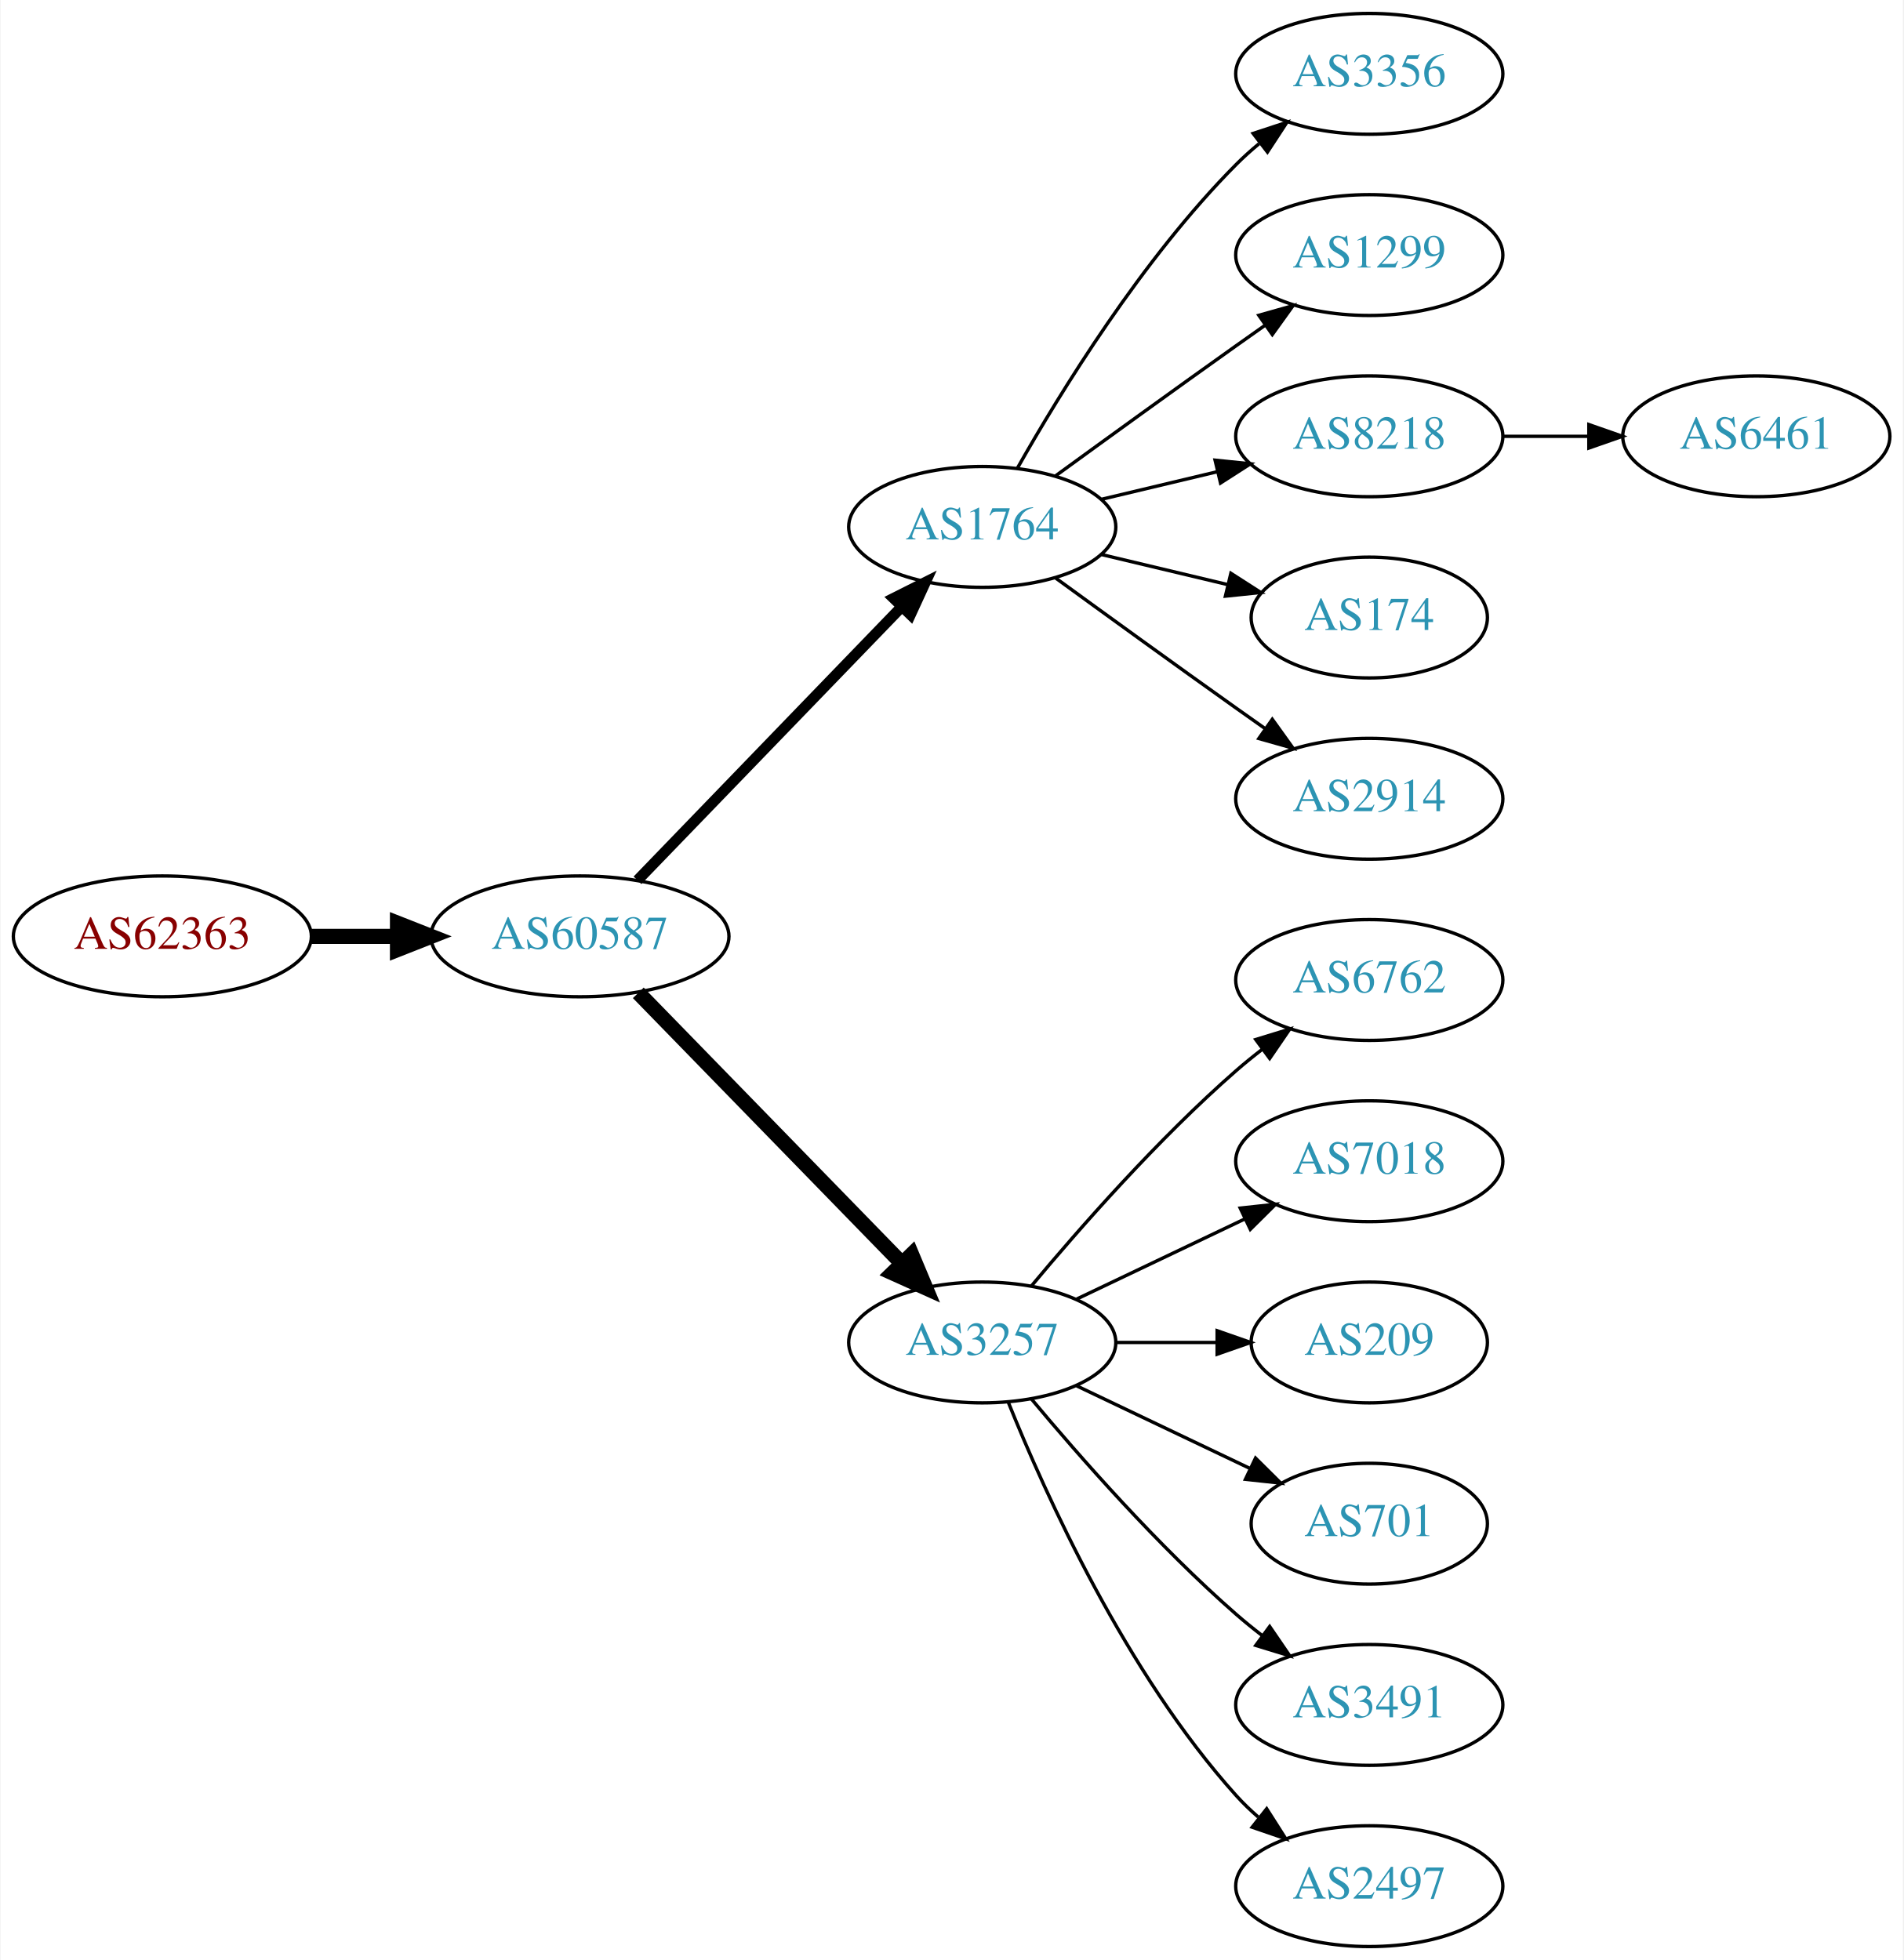
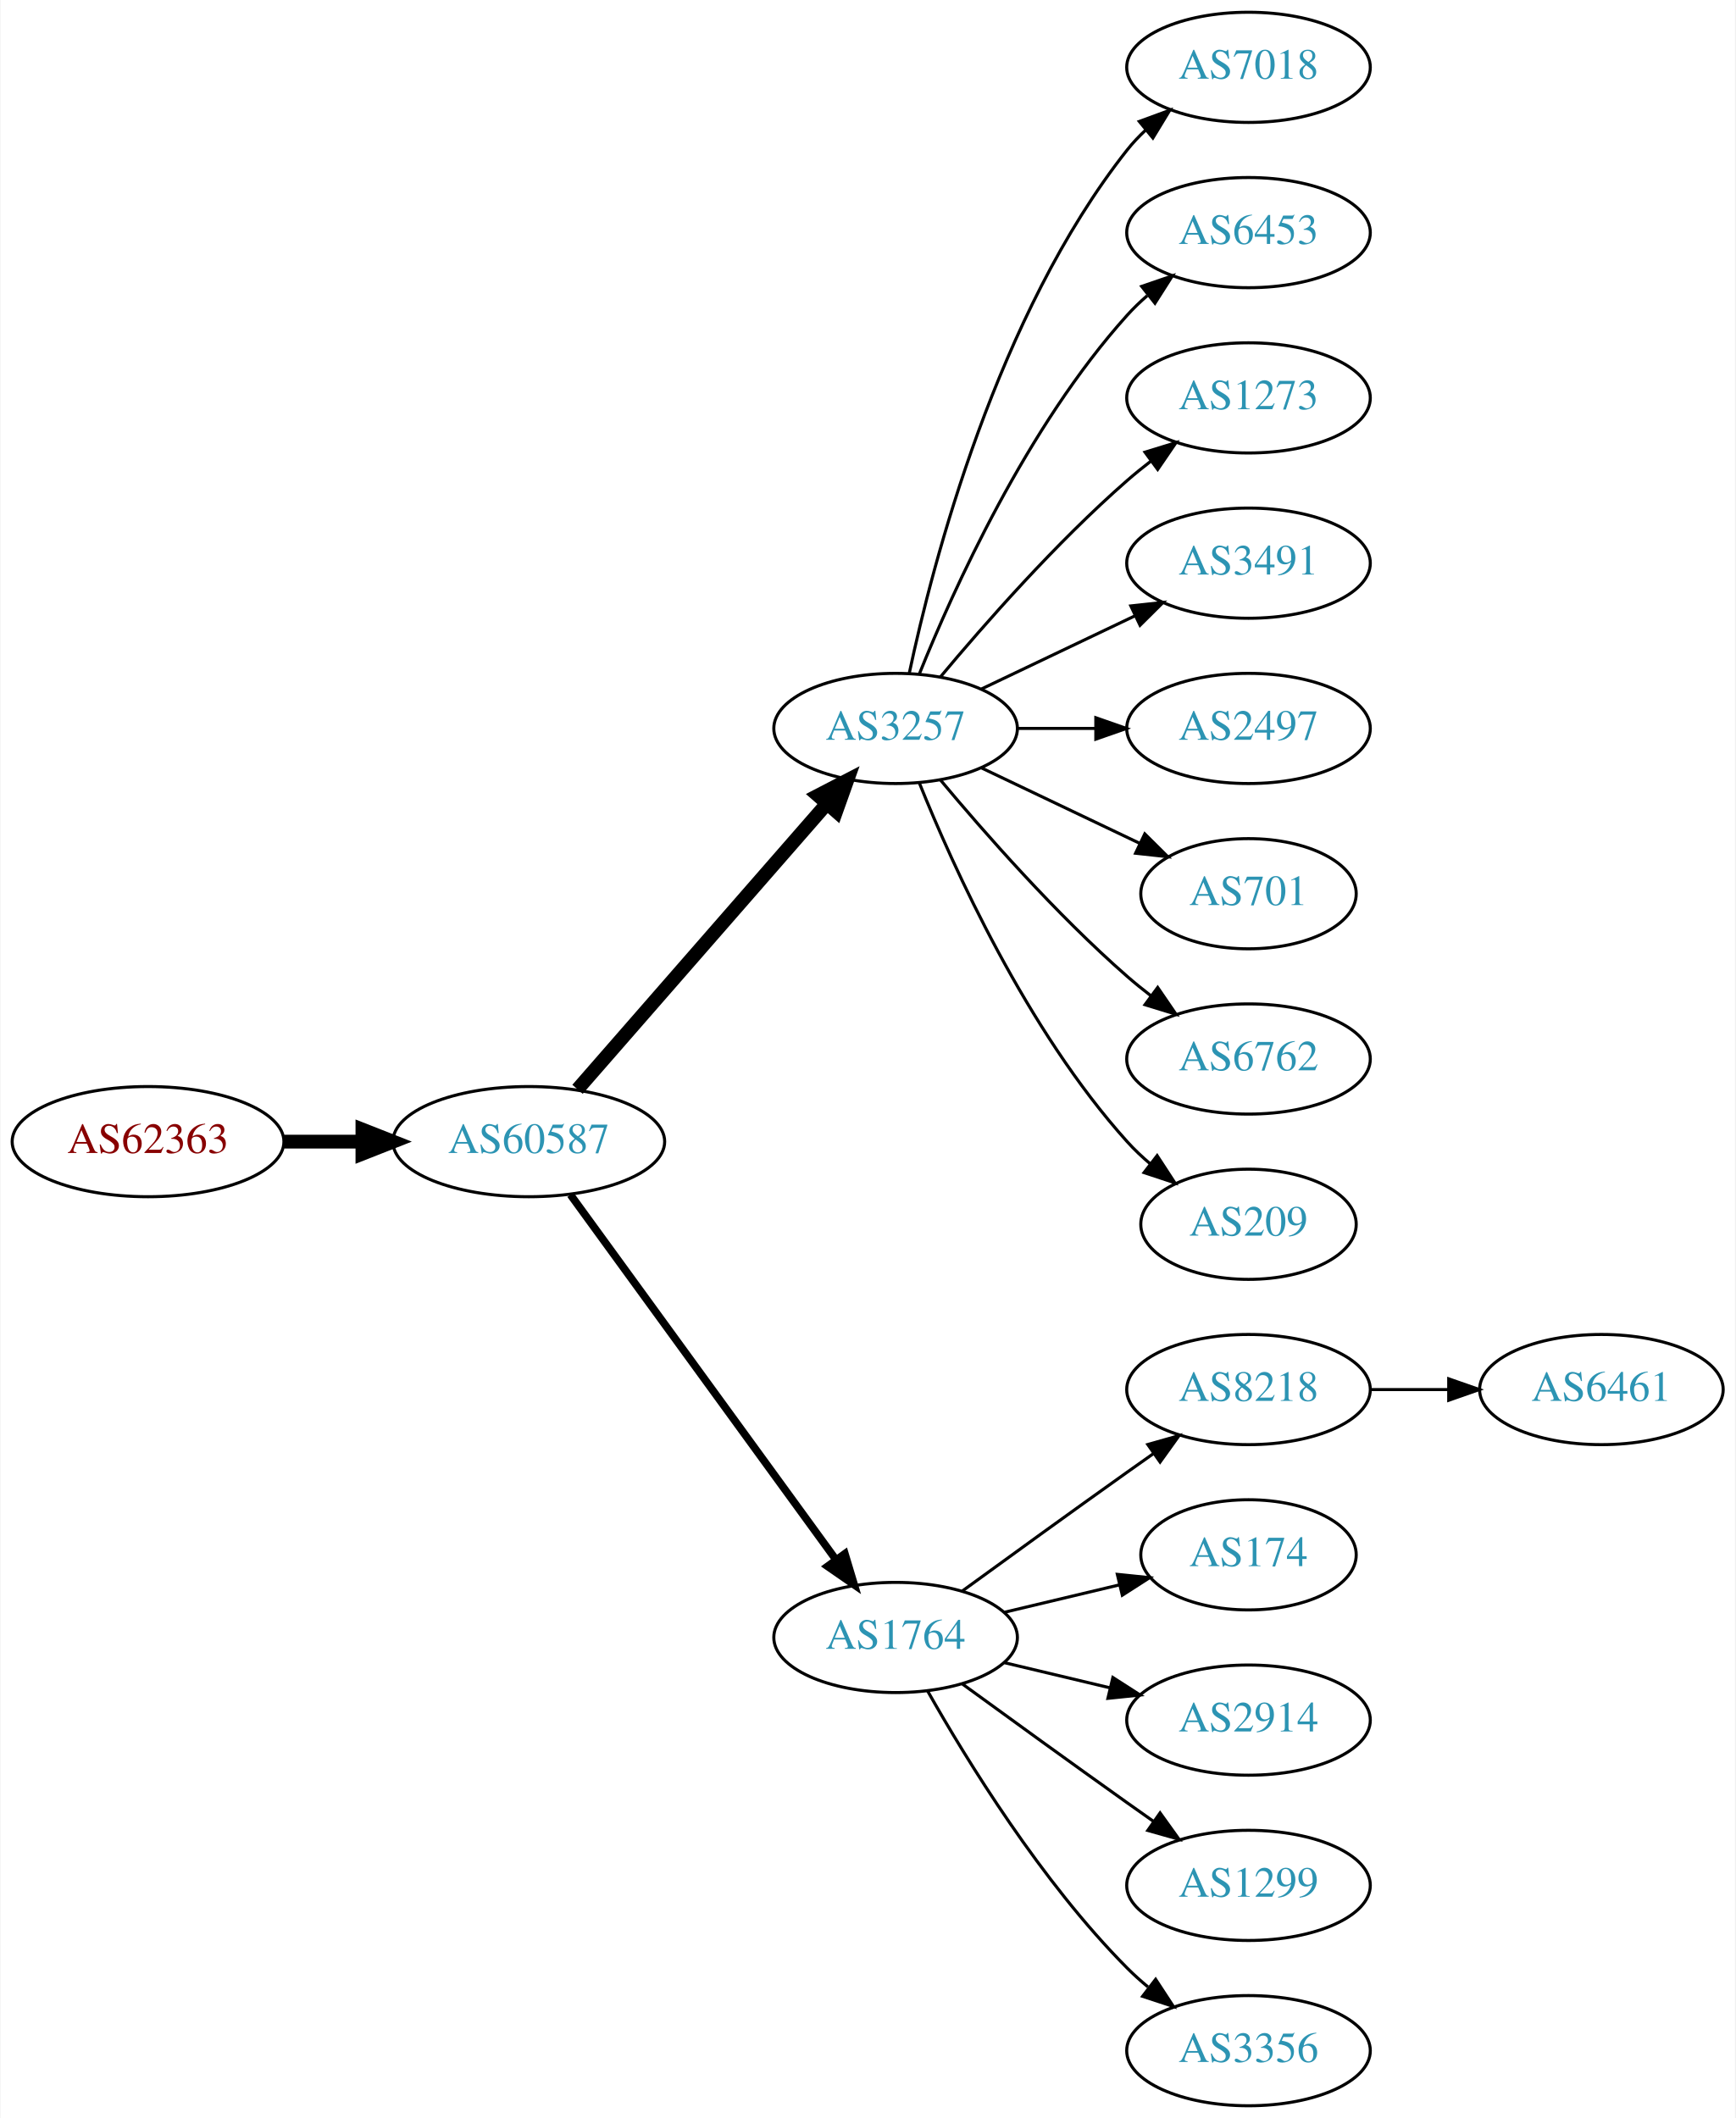
- <svg xmlns="http://www.w3.org/2000/svg" xmlns:xlink="http://www.w3.org/1999/xlink" width="567pt" height="584pt" viewBox="0.00 0.00 566.66 584.00">
-   <g id="graph0" class="graph" transform="scale(1 1) rotate(0) translate(4 580)">
-     <polygon fill="white" stroke="none" points="-4,4 -4,-580 562.663,-580 562.663,4 -4,4" />
+ <svg xmlns="http://www.w3.org/2000/svg" xmlns:xlink="http://www.w3.org/1999/xlink" width="567pt" height="692pt" viewBox="0.00 0.00 566.66 692.00">
+   <g id="graph0" class="graph" transform="scale(1 1) rotate(0) translate(4 688)">
+     <polygon fill="white" stroke="none" points="-4,4 -4,-688 562.663,-688 562.663,4 -4,4" />
    <g id="node1" class="node">
      <g id="a_node1">
        <a xlink:href="/asn/62363" xlink:title="AS62363 ~ Ertl &amp; Gross OG [AT]">
-           <ellipse fill="#ffffff" stroke="black" cx="44.196" cy="-301" rx="44.393" ry="18" />
-           <text text-anchor="middle" x="44.196" y="-297.3" font-family="Times,serif" font-size="14.00" fill="#880000">AS62363</text>
+           <ellipse fill="#ffffff" stroke="black" cx="44.196" cy="-315" rx="44.393" ry="18" />
+           <text text-anchor="middle" x="44.196" y="-311.3" font-family="Times,serif" font-size="14.00" fill="#880000">AS62363</text>
        </a>
      </g>
    </g>
    <g id="node2" class="node">
      <g id="a_node2">
        <a xlink:href="/asn/60587" xlink:title="AS60587 ~ XINON GmbH [AT]">
-           <ellipse fill="#ffffff" stroke="black" cx="168.588" cy="-301" rx="44.393" ry="18" />
-           <text text-anchor="middle" x="168.588" y="-297.3" font-family="Times,serif" font-size="14.00" fill="#2c94b3">AS60587</text>
+           <ellipse fill="#ffffff" stroke="black" cx="168.588" cy="-315" rx="44.393" ry="18" />
+           <text text-anchor="middle" x="168.588" y="-311.3" font-family="Times,serif" font-size="14.00" fill="#2c94b3">AS60587</text>
        </a>
      </g>
    </g>
    <g id="edge1" class="edge">
-       <path fill="none" stroke="black" stroke-width="4.5" d="M88.692,-301C96.898,-301 105.569,-301 114.041,-301" />
-       <polygon fill="black" stroke="black" stroke-width="4.5" points="114.233,-304.938 124.233,-301 114.233,-297.063 114.233,-304.938" />
+       <path fill="none" stroke="black" stroke-width="4.5" d="M88.692,-315C96.898,-315 105.569,-315 114.041,-315" />
+       <polygon fill="black" stroke="black" stroke-width="4.5" points="114.233,-318.938 124.233,-315 114.233,-311.063 114.233,-318.938" />
    </g>
    <g id="node3" class="node">
      <g id="a_node3">
-         <a xlink:href="/asn/1764" xlink:title="AS1764 ~ NEXTLAYER-AS [AT]">
-           <ellipse fill="#ffffff" stroke="black" cx="288.431" cy="-423" rx="39.794" ry="18" />
-           <text text-anchor="middle" x="288.431" y="-419.3" font-family="Times,serif" font-size="14.00" fill="#2c94b3">AS1764</text>
+         <a xlink:href="/asn/3257" xlink:title="AS3257 ~ GTT [DE]">
+           <ellipse fill="#ffffff" stroke="black" cx="288.431" cy="-450" rx="39.794" ry="18" />
+           <text text-anchor="middle" x="288.431" y="-446.3" font-family="Times,serif" font-size="14.00" fill="#2c94b3">AS3257</text>
        </a>
      </g>
    </g>
    <g id="edge2" class="edge">
-       <path fill="none" stroke="black" stroke-width="3.214" d="M185.727,-317.708C206.09,-338.789 241.243,-375.183 264.418,-399.175" />
-       <polygon fill="black" stroke="black" stroke-width="3.214" points="262.022,-401.733 271.487,-406.494 267.057,-396.87 262.022,-401.733" />
+       <path fill="none" stroke="black" stroke-width="4.5" d="M184.513,-332.098C205.056,-355.631 242.175,-398.155 265.771,-425.187" />
+       <polygon fill="black" stroke="black" stroke-width="4.5" points="263.085,-428.097 272.627,-433.041 269.017,-422.918 263.085,-428.097" />
    </g>
    <g id="node4" class="node">
      <g id="a_node4">
-         <a xlink:href="/asn/3257" xlink:title="AS3257 ~ GTT [DE]">
-           <ellipse fill="#ffffff" stroke="black" cx="288.431" cy="-180" rx="39.794" ry="18" />
-           <text text-anchor="middle" x="288.431" y="-176.3" font-family="Times,serif" font-size="14.00" fill="#2c94b3">AS3257</text>
+         <a xlink:href="/asn/1764" xlink:title="AS1764 ~ NEXTLAYER-AS [AT]">
+           <ellipse fill="#ffffff" stroke="black" cx="288.431" cy="-153" rx="39.794" ry="18" />
+           <text text-anchor="middle" x="288.431" y="-149.3" font-family="Times,serif" font-size="14.00" fill="#2c94b3">AS1764</text>
        </a>
      </g>
    </g>
    <g id="edge3" class="edge">
-       <path fill="none" stroke="black" stroke-width="4.5" d="M185.974,-284.175C206.403,-263.198 241.441,-227.222 264.521,-203.523" />
-       <polygon fill="black" stroke="black" stroke-width="4.5" points="267.405,-206.206 271.561,-196.295 261.763,-200.712 267.405,-206.206" />
-     </g>
-     <g id="node5" class="node">
-       <g id="a_node5">
-         <a xlink:href="/asn/3356" xlink:title="AS3356 ~ Level 3 Parent, LLC [US]">
-           <ellipse fill="#ffffff" stroke="black" cx="403.724" cy="-558" rx="39.794" ry="18" />
-           <text text-anchor="middle" x="403.724" y="-554.3" font-family="Times,serif" font-size="14.00" fill="#2c94b3">AS3356</text>
-         </a>
-       </g>
-     </g>
-     <g id="edge4" class="edge">
-       <path fill="none" stroke="black" d="M298.891,-440.49C311.672,-463.096 336.105,-502.886 364.077,-531 366.188,-533.121 368.484,-535.188 370.87,-537.171" />
-       <polygon fill="black" stroke="black" points="369.122,-540.242 379.185,-543.556 373.385,-534.69 369.122,-540.242" />
-     </g>
-     <g id="node6" class="node">
-       <g id="a_node6">
-         <a xlink:href="/asn/1299" xlink:title="AS1299 ~ Telia Carrier [EU]">
-           <ellipse fill="#ffffff" stroke="black" cx="403.724" cy="-504" rx="39.794" ry="18" />
-           <text text-anchor="middle" x="403.724" y="-500.3" font-family="Times,serif" font-size="14.00" fill="#2c94b3">AS1299</text>
-         </a>
-       </g>
-     </g>
-     <g id="edge5" class="edge">
-       <path fill="none" stroke="black" d="M310.279,-438.222C325.213,-449.091 345.827,-464.025 364.077,-477 366.898,-479.005 369.841,-481.085 372.789,-483.159" />
-       <polygon fill="black" stroke="black" points="370.816,-486.05 381.013,-488.926 374.835,-480.319 370.816,-486.05" />
-     </g>
-     <g id="node7" class="node">
-       <g id="a_node7">
-         <a xlink:href="/asn/8218" xlink:title="AS8218 ~ legacy Neotelecoms [FR]">
-           <ellipse fill="#ffffff" stroke="black" cx="403.724" cy="-450" rx="39.794" ry="18" />
-           <text text-anchor="middle" x="403.724" y="-446.3" font-family="Times,serif" font-size="14.00" fill="#2c94b3">AS8218</text>
-         </a>
-       </g>
-     </g>
-     <g id="edge6" class="edge">
-       <path fill="none" stroke="black" d="M324.038,-431.248C334.909,-433.838 347.064,-436.735 358.506,-439.462" />
-       <polygon fill="black" stroke="black" points="357.789,-442.889 368.328,-441.803 359.412,-436.08 357.789,-442.889" />
-     </g>
-     <g id="node8" class="node">
-       <g id="a_node8">
-         <a xlink:href="/asn/174" xlink:title="AS174 ~ Cogent Communications [US]">
-           <ellipse fill="#ffffff" stroke="black" cx="403.724" cy="-396" rx="35.194" ry="18" />
-           <text text-anchor="middle" x="403.724" y="-392.3" font-family="Times,serif" font-size="14.00" fill="#2c94b3">AS174</text>
-         </a>
-       </g>
-     </g>
-     <g id="edge7" class="edge">
-       <path fill="none" stroke="black" d="M324.038,-414.752C335.833,-411.942 349.137,-408.771 361.405,-405.847" />
-       <polygon fill="black" stroke="black" points="362.494,-409.186 371.41,-403.463 360.871,-402.376 362.494,-409.186" />
-     </g>
-     <g id="node9" class="node">
-       <g id="a_node9">
-         <a xlink:href="/asn/2914" xlink:title="AS2914 ~ NTT America, Inc. [US]">
-           <ellipse fill="#ffffff" stroke="black" cx="403.724" cy="-342" rx="39.794" ry="18" />
-           <text text-anchor="middle" x="403.724" y="-338.3" font-family="Times,serif" font-size="14.00" fill="#2c94b3">AS2914</text>
-         </a>
-       </g>
-     </g>
-     <g id="edge8" class="edge">
-       <path fill="none" stroke="black" d="M310.279,-407.778C325.213,-396.909 345.827,-381.975 364.077,-369 366.898,-366.995 369.841,-364.915 372.789,-362.841" />
-       <polygon fill="black" stroke="black" points="374.835,-365.681 381.013,-357.074 370.816,-359.95 374.835,-365.681" />
-     </g>
-     <g id="node10" class="node">
-       <g id="a_node10">
-         <a xlink:href="/asn/6762" xlink:title="AS6762 ~ TELECOM ITALIA SPARKLE S.p.A. [IT]">
-           <ellipse fill="#ffffff" stroke="black" cx="403.724" cy="-288" rx="39.794" ry="18" />
-           <text text-anchor="middle" x="403.724" y="-284.3" font-family="Times,serif" font-size="14.00" fill="#2c94b3">AS6762</text>
-         </a>
-       </g>
-     </g>
-     <g id="edge9" class="edge">
-       <path fill="none" stroke="black" d="M303.061,-196.817C317.343,-213.929 340.89,-240.745 364.077,-261 366.543,-263.154 369.182,-265.294 371.879,-267.372" />
-       <polygon fill="black" stroke="black" points="369.904,-270.264 380.033,-273.37 374.052,-264.625 369.904,-270.264" />
+       <path fill="none" stroke="black" stroke-width="2.5" d="M182.199,-297.663C203.02,-269.04 244.683,-211.767 268.871,-178.514" />
+       <polygon fill="black" stroke="black" stroke-width="2.5" points="271.858,-180.358 274.91,-170.212 266.197,-176.24 271.858,-180.358" />
    </g>
    <g id="node11" class="node">
      <g id="a_node11">
        <a xlink:href="/asn/7018" xlink:title="AS7018 ~ AT&amp;T Services, Inc. [US]">
-           <ellipse fill="#ffffff" stroke="black" cx="403.724" cy="-234" rx="39.794" ry="18" />
-           <text text-anchor="middle" x="403.724" y="-230.3" font-family="Times,serif" font-size="14.00" fill="#2c94b3">AS7018</text>
+           <ellipse fill="#ffffff" stroke="black" cx="403.724" cy="-666" rx="39.794" ry="18" />
+           <text text-anchor="middle" x="403.724" y="-662.3" font-family="Times,serif" font-size="14.00" fill="#2c94b3">AS7018</text>
        </a>
      </g>
    </g>
    <g id="edge10" class="edge">
-       <path fill="none" stroke="black" d="M316.567,-192.934C331.561,-200.081 350.382,-209.052 366.605,-216.785" />
-       <polygon fill="black" stroke="black" points="365.276,-220.028 375.809,-221.171 368.288,-213.709 365.276,-220.028" />
+       <path fill="none" stroke="black" d="M292.921,-468.16C300.552,-504.03 321.544,-585.155 364.077,-639 365.885,-641.288 367.937,-643.462 370.132,-645.51" />
+       <polygon fill="black" stroke="black" points="368.043,-648.323 377.992,-651.966 372.486,-642.914 368.043,-648.323" />
    </g>
    <g id="node12" class="node">
      <g id="a_node12">
-         <a xlink:href="/asn/209" xlink:title="AS209 ~ CenturyLink Communications, LLC [US]">
-           <ellipse fill="#ffffff" stroke="black" cx="403.724" cy="-180" rx="35.194" ry="18" />
-           <text text-anchor="middle" x="403.724" y="-176.3" font-family="Times,serif" font-size="14.00" fill="#2c94b3">AS209</text>
+         <a xlink:href="/asn/6453" xlink:title="AS6453 ~ TATA COMMUNICATIONS (AMERICA) INC [US]">
+           <ellipse fill="#ffffff" stroke="black" cx="403.724" cy="-612" rx="39.794" ry="18" />
+           <text text-anchor="middle" x="403.724" y="-608.3" font-family="Times,serif" font-size="14.00" fill="#2c94b3">AS6453</text>
        </a>
      </g>
    </g>
    <g id="edge11" class="edge">
-       <path fill="none" stroke="black" d="M328.103,-180C337.808,-180 348.299,-180 358.262,-180" />
-       <polygon fill="black" stroke="black" points="358.398,-183.5 368.398,-180 358.398,-176.5 358.398,-183.5" />
+       <path fill="none" stroke="black" d="M296.179,-467.787C307.23,-495.243 331.283,-548.578 364.077,-585 366.08,-587.224 368.298,-589.363 370.631,-591.397" />
+       <polygon fill="black" stroke="black" points="368.829,-594.433 378.85,-597.873 373.161,-588.935 368.829,-594.433" />
    </g>
    <g id="node13" class="node">
      <g id="a_node13">
-         <a xlink:href="/asn/701" xlink:title="AS701 ~ UUNET [US]">
-           <ellipse fill="#ffffff" stroke="black" cx="403.724" cy="-126" rx="35.194" ry="18" />
-           <text text-anchor="middle" x="403.724" y="-122.3" font-family="Times,serif" font-size="14.00" fill="#2c94b3">AS701</text>
+         <a xlink:href="/asn/1273" xlink:title="AS1273 ~ Vodafone Group PLC [EU]">
+           <ellipse fill="#ffffff" stroke="black" cx="403.724" cy="-558" rx="39.794" ry="18" />
+           <text text-anchor="middle" x="403.724" y="-554.3" font-family="Times,serif" font-size="14.00" fill="#2c94b3">AS1273</text>
        </a>
      </g>
    </g>
    <g id="edge12" class="edge">
-       <path fill="none" stroke="black" d="M316.567,-167.066C331.999,-159.71 351.485,-150.423 368.02,-142.541" />
-       <polygon fill="black" stroke="black" points="369.84,-145.551 377.361,-138.089 366.828,-139.232 369.84,-145.551" />
+       <path fill="none" stroke="black" d="M303.061,-466.817C317.343,-483.929 340.89,-510.745 364.077,-531 366.543,-533.154 369.182,-535.294 371.879,-537.372" />
+       <polygon fill="black" stroke="black" points="369.904,-540.264 380.033,-543.37 374.052,-534.625 369.904,-540.264" />
    </g>
    <g id="node14" class="node">
      <g id="a_node14">
        <a xlink:href="/asn/3491" xlink:title="AS3491 ~ PCCW Global, Inc. [US]">
-           <ellipse fill="#ffffff" stroke="black" cx="403.724" cy="-72" rx="39.794" ry="18" />
-           <text text-anchor="middle" x="403.724" y="-68.3" font-family="Times,serif" font-size="14.00" fill="#2c94b3">AS3491</text>
+           <ellipse fill="#ffffff" stroke="black" cx="403.724" cy="-504" rx="39.794" ry="18" />
+           <text text-anchor="middle" x="403.724" y="-500.3" font-family="Times,serif" font-size="14.00" fill="#2c94b3">AS3491</text>
        </a>
      </g>
    </g>
    <g id="edge13" class="edge">
-       <path fill="none" stroke="black" d="M303.061,-163.183C317.343,-146.071 340.89,-119.255 364.077,-99 366.543,-96.846 369.182,-94.706 371.879,-92.628" />
-       <polygon fill="black" stroke="black" points="374.052,-95.375 380.033,-86.63 369.904,-89.736 374.052,-95.375" />
+       <path fill="none" stroke="black" d="M316.567,-462.934C331.561,-470.081 350.382,-479.052 366.605,-486.785" />
+       <polygon fill="black" stroke="black" points="365.276,-490.028 375.809,-491.171 368.288,-483.709 365.276,-490.028" />
    </g>
    <g id="node15" class="node">
      <g id="a_node15">
        <a xlink:href="/asn/2497" xlink:title="AS2497 ~ Internet Initiative Japan Inc. [JP]">
-           <ellipse fill="#ffffff" stroke="black" cx="403.724" cy="-18" rx="39.794" ry="18" />
-           <text text-anchor="middle" x="403.724" y="-14.3" font-family="Times,serif" font-size="14.00" fill="#2c94b3">AS2497</text>
+           <ellipse fill="#ffffff" stroke="black" cx="403.724" cy="-450" rx="39.794" ry="18" />
+           <text text-anchor="middle" x="403.724" y="-446.3" font-family="Times,serif" font-size="14.00" fill="#2c94b3">AS2497</text>
        </a>
      </g>
    </g>
    <g id="edge14" class="edge">
-       <path fill="none" stroke="black" d="M296.179,-162.213C307.23,-134.757 331.283,-81.422 364.077,-45 366.08,-42.776 368.298,-40.637 370.631,-38.603" />
-       <polygon fill="black" stroke="black" points="373.161,-41.065 378.85,-32.127 368.829,-35.567 373.161,-41.065" />
+       <path fill="none" stroke="black" d="M328.103,-450C336.306,-450 345.07,-450 353.602,-450" />
+       <polygon fill="black" stroke="black" points="353.841,-453.5 363.841,-450 353.841,-446.5 353.841,-453.5" />
    </g>
    <g id="node16" class="node">
      <g id="a_node16">
+         <a xlink:href="/asn/701" xlink:title="AS701 ~ UUNET [US]">
+           <ellipse fill="#ffffff" stroke="black" cx="403.724" cy="-396" rx="35.194" ry="18" />
+           <text text-anchor="middle" x="403.724" y="-392.3" font-family="Times,serif" font-size="14.00" fill="#2c94b3">AS701</text>
+         </a>
+       </g>
+     </g>
+     <g id="edge15" class="edge">
+       <path fill="none" stroke="black" d="M316.567,-437.066C331.999,-429.71 351.485,-420.423 368.02,-412.541" />
+       <polygon fill="black" stroke="black" points="369.84,-415.551 377.361,-408.089 366.828,-409.232 369.84,-415.551" />
+     </g>
+     <g id="node17" class="node">
+       <g id="a_node17">
+         <a xlink:href="/asn/6762" xlink:title="AS6762 ~ TELECOM ITALIA SPARKLE S.p.A. [IT]">
+           <ellipse fill="#ffffff" stroke="black" cx="403.724" cy="-342" rx="39.794" ry="18" />
+           <text text-anchor="middle" x="403.724" y="-338.3" font-family="Times,serif" font-size="14.00" fill="#2c94b3">AS6762</text>
+         </a>
+       </g>
+     </g>
+     <g id="edge16" class="edge">
+       <path fill="none" stroke="black" d="M303.061,-433.183C317.343,-416.071 340.89,-389.255 364.077,-369 366.543,-366.846 369.182,-364.706 371.879,-362.628" />
+       <polygon fill="black" stroke="black" points="374.052,-365.375 380.033,-356.63 369.904,-359.736 374.052,-365.375" />
+     </g>
+     <g id="node18" class="node">
+       <g id="a_node18">
+         <a xlink:href="/asn/209" xlink:title="AS209 ~ CenturyLink Communications, LLC [US]">
+           <ellipse fill="#ffffff" stroke="black" cx="403.724" cy="-288" rx="35.194" ry="18" />
+           <text text-anchor="middle" x="403.724" y="-284.3" font-family="Times,serif" font-size="14.00" fill="#2c94b3">AS209</text>
+         </a>
+       </g>
+     </g>
+     <g id="edge17" class="edge">
+       <path fill="none" stroke="black" d="M296.179,-432.213C307.23,-404.757 331.283,-351.422 364.077,-315 366.393,-312.428 368.998,-309.97 371.733,-307.657" />
+       <polygon fill="black" stroke="black" points="373.871,-310.428 379.656,-301.552 369.599,-304.883 373.871,-310.428" />
+     </g>
+     <g id="node5" class="node">
+       <g id="a_node5">
+         <a xlink:href="/asn/8218" xlink:title="AS8218 ~ legacy Neotelecoms [FR]">
+           <ellipse fill="#ffffff" stroke="black" cx="403.724" cy="-234" rx="39.794" ry="18" />
+           <text text-anchor="middle" x="403.724" y="-230.3" font-family="Times,serif" font-size="14.00" fill="#2c94b3">AS8218</text>
+         </a>
+       </g>
+     </g>
+     <g id="edge4" class="edge">
+       <path fill="none" stroke="black" d="M310.279,-168.222C325.213,-179.091 345.827,-194.025 364.077,-207 366.898,-209.005 369.841,-211.085 372.789,-213.159" />
+       <polygon fill="black" stroke="black" points="370.816,-216.05 381.013,-218.926 374.835,-210.319 370.816,-216.05" />
+     </g>
+     <g id="node6" class="node">
+       <g id="a_node6">
+         <a xlink:href="/asn/174" xlink:title="AS174 ~ Cogent Communications [US]">
+           <ellipse fill="#ffffff" stroke="black" cx="403.724" cy="-180" rx="35.194" ry="18" />
+           <text text-anchor="middle" x="403.724" y="-176.3" font-family="Times,serif" font-size="14.00" fill="#2c94b3">AS174</text>
+         </a>
+       </g>
+     </g>
+     <g id="edge5" class="edge">
+       <path fill="none" stroke="black" d="M324.038,-161.248C335.833,-164.058 349.137,-167.229 361.405,-170.153" />
+       <polygon fill="black" stroke="black" points="360.871,-173.624 371.41,-172.537 362.494,-166.814 360.871,-173.624" />
+     </g>
+     <g id="node7" class="node">
+       <g id="a_node7">
+         <a xlink:href="/asn/2914" xlink:title="AS2914 ~ NTT America, Inc. [US]">
+           <ellipse fill="#ffffff" stroke="black" cx="403.724" cy="-126" rx="39.794" ry="18" />
+           <text text-anchor="middle" x="403.724" y="-122.3" font-family="Times,serif" font-size="14.00" fill="#2c94b3">AS2914</text>
+         </a>
+       </g>
+     </g>
+     <g id="edge6" class="edge">
+       <path fill="none" stroke="black" d="M324.038,-144.752C334.909,-142.162 347.064,-139.265 358.506,-136.538" />
+       <polygon fill="black" stroke="black" points="359.412,-139.92 368.328,-134.197 357.789,-133.111 359.412,-139.92" />
+     </g>
+     <g id="node8" class="node">
+       <g id="a_node8">
+         <a xlink:href="/asn/1299" xlink:title="AS1299 ~ Telia Carrier [EU]">
+           <ellipse fill="#ffffff" stroke="black" cx="403.724" cy="-72" rx="39.794" ry="18" />
+           <text text-anchor="middle" x="403.724" y="-68.3" font-family="Times,serif" font-size="14.00" fill="#2c94b3">AS1299</text>
+         </a>
+       </g>
+     </g>
+     <g id="edge7" class="edge">
+       <path fill="none" stroke="black" d="M310.279,-137.778C325.213,-126.909 345.827,-111.975 364.077,-99 366.898,-96.995 369.841,-94.915 372.789,-92.841" />
+       <polygon fill="black" stroke="black" points="374.835,-95.681 381.013,-87.074 370.816,-89.95 374.835,-95.681" />
+     </g>
+     <g id="node9" class="node">
+       <g id="a_node9">
+         <a xlink:href="/asn/3356" xlink:title="AS3356 ~ Level 3 Parent, LLC [US]">
+           <ellipse fill="#ffffff" stroke="black" cx="403.724" cy="-18" rx="39.794" ry="18" />
+           <text text-anchor="middle" x="403.724" y="-14.3" font-family="Times,serif" font-size="14.00" fill="#2c94b3">AS3356</text>
+         </a>
+       </g>
+     </g>
+     <g id="edge8" class="edge">
+       <path fill="none" stroke="black" d="M298.891,-135.51C311.672,-112.904 336.105,-73.114 364.077,-45 366.188,-42.879 368.484,-40.812 370.87,-38.829" />
+       <polygon fill="black" stroke="black" points="373.385,-41.31 379.185,-32.444 369.122,-35.758 373.385,-41.31" />
+     </g>
+     <g id="node10" class="node">
+       <g id="a_node10">
        <a xlink:href="/asn/6461" xlink:title="AS6461 ~ Zayo Bandwidth [US]">
-           <ellipse fill="#ffffff" stroke="black" cx="519.017" cy="-450" rx="39.794" ry="18" />
-           <text text-anchor="middle" x="519.017" y="-446.3" font-family="Times,serif" font-size="14.00" fill="#2c94b3">AS6461</text>
-         </a>
-       </g>
-     </g>
-     <g id="edge15" class="edge">
-       <path fill="none" stroke="black" d="M443.396,-450C451.599,-450 460.363,-450 468.895,-450" />
-       <polygon fill="black" stroke="black" points="469.134,-453.5 479.134,-450 469.134,-446.5 469.134,-453.5" />
+           <ellipse fill="#ffffff" stroke="black" cx="519.017" cy="-234" rx="39.794" ry="18" />
+           <text text-anchor="middle" x="519.017" y="-230.3" font-family="Times,serif" font-size="14.00" fill="#2c94b3">AS6461</text>
+         </a>
+       </g>
+     </g>
+     <g id="edge9" class="edge">
+       <path fill="none" stroke="black" d="M443.396,-234C451.599,-234 460.363,-234 468.895,-234" />
+       <polygon fill="black" stroke="black" points="469.134,-237.5 479.134,-234 469.134,-230.5 469.134,-237.5" />
    </g>
  </g>
</svg>
